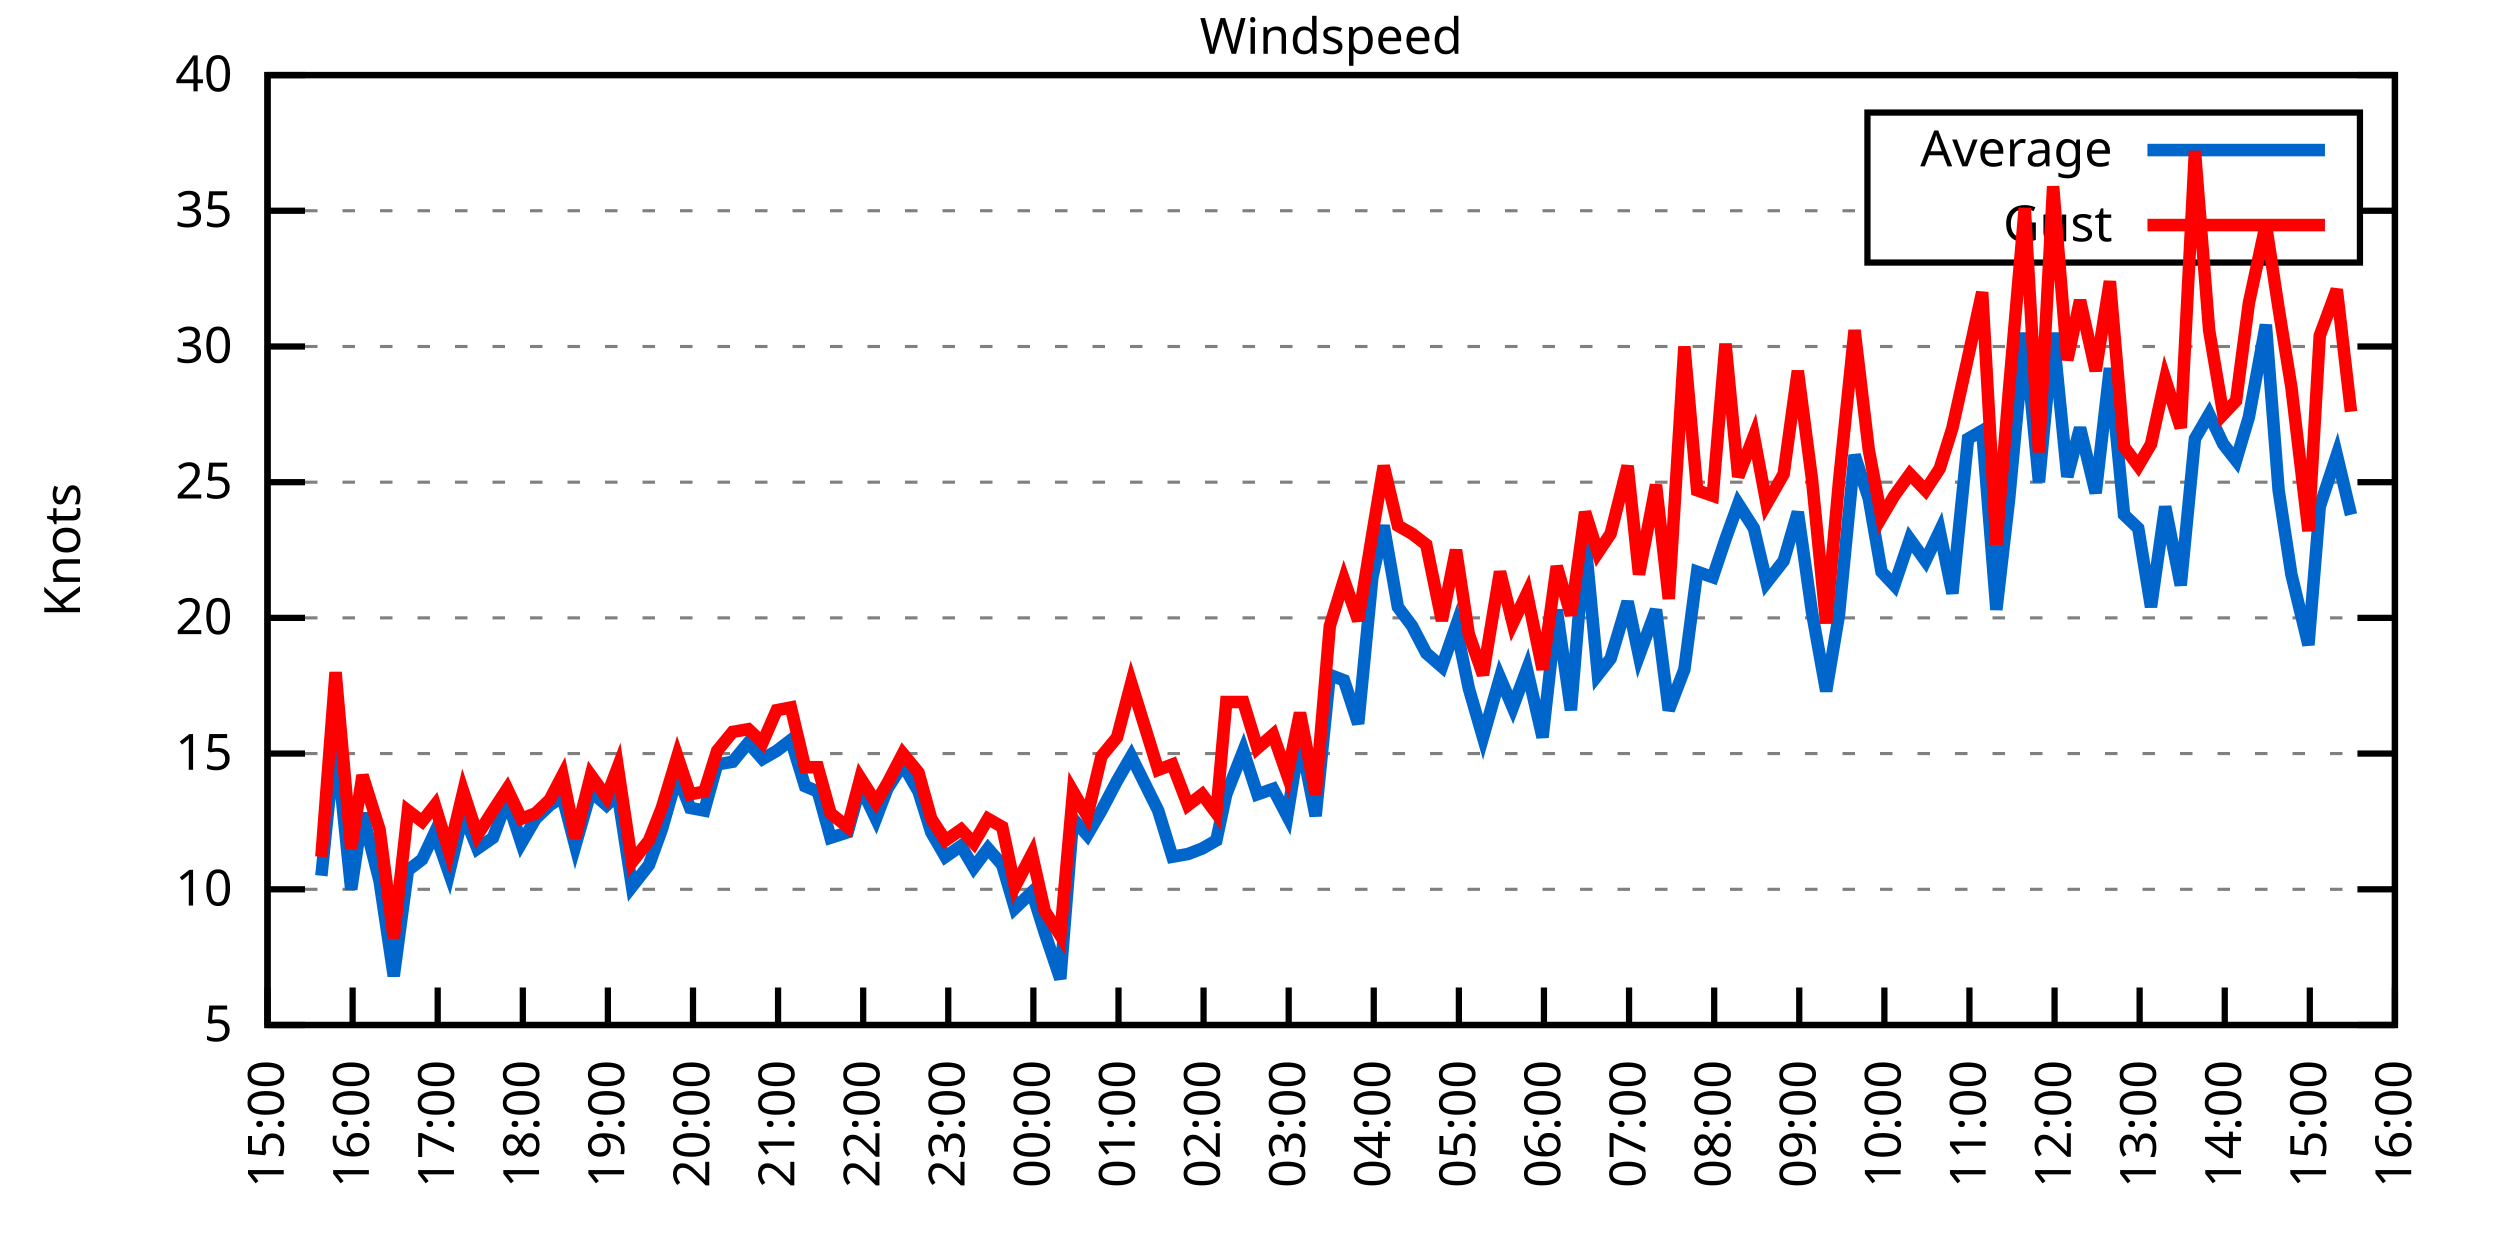
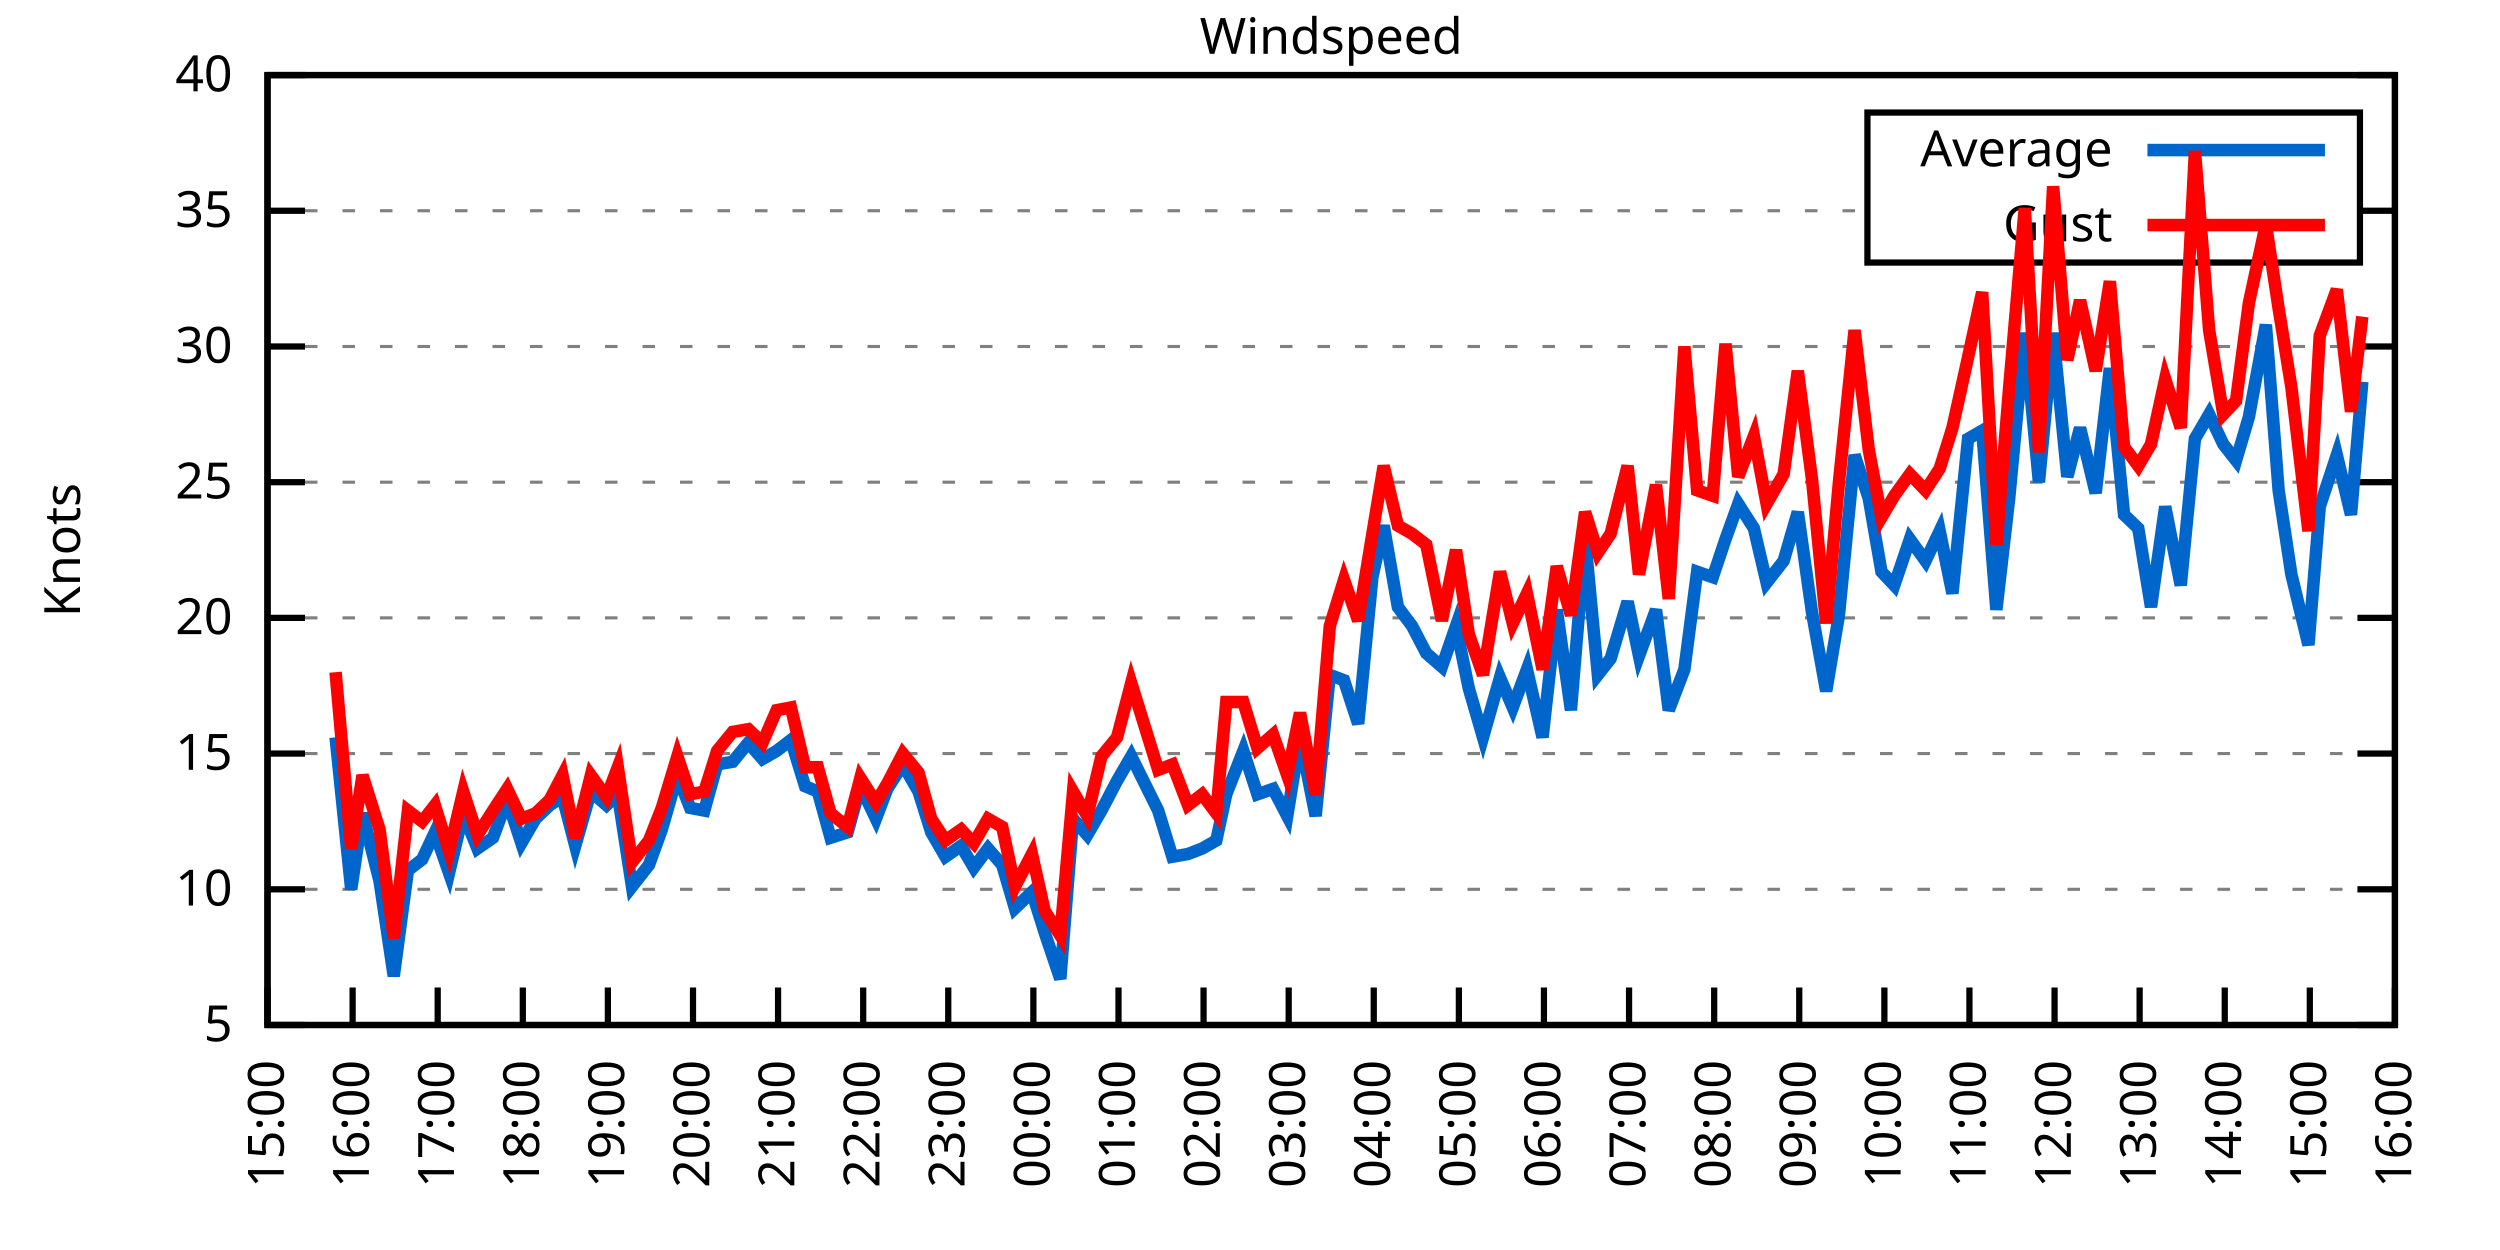
<svg xmlns="http://www.w3.org/2000/svg" xmlns:xlink="http://www.w3.org/1999/xlink" width="400" height="200" viewBox="0 0 400 200">
  <g id="gnuplot_canvas">
    <rect x="0" y="0" width="400" height="200" fill="none" />
    <defs>
      <circle id="gpDot" r="0.5" stroke-width="0.5" stroke="currentColor" />
      <path id="gpPt0" stroke-width="0.333" stroke="currentColor" d="M-1,0 h2 M0,-1 v2" />
      <path id="gpPt1" stroke-width="0.333" stroke="currentColor" d="M-1,-1 L1,1 M1,-1 L-1,1" />
      <path id="gpPt2" stroke-width="0.333" stroke="currentColor" d="M-1,0 L1,0 M0,-1 L0,1 M-1,-1 L1,1 M-1,1 L1,-1" />
      <rect id="gpPt3" stroke-width="0.333" stroke="currentColor" x="-1" y="-1" width="2" height="2" />
      <rect id="gpPt4" stroke-width="0.333" stroke="currentColor" fill="currentColor" x="-1" y="-1" width="2" height="2" />
      <circle id="gpPt5" stroke-width="0.333" stroke="currentColor" cx="0" cy="0" r="1" />
      <use xlink:href="#gpPt5" id="gpPt6" fill="currentColor" stroke="none" />
      <path id="gpPt7" stroke-width="0.333" stroke="currentColor" d="M0,-1.33 L-1.33,0.67 L1.33,0.67 z" />
      <use xlink:href="#gpPt7" id="gpPt8" fill="currentColor" stroke="none" />
      <use xlink:href="#gpPt7" id="gpPt9" stroke="currentColor" transform="rotate(180)" />
      <use xlink:href="#gpPt9" id="gpPt10" fill="currentColor" stroke="none" />
      <use xlink:href="#gpPt3" id="gpPt11" stroke="currentColor" transform="rotate(45)" />
      <use xlink:href="#gpPt11" id="gpPt12" fill="currentColor" stroke="none" />
      <path id="gpPt13" stroke-width="0.333" stroke="currentColor" d="M0,1.330 L1.265,0.411 L0.782,-1.067 L-0.782,-1.076 L-1.265,0.411 z" />
      <use xlink:href="#gpPt13" id="gpPt14" fill="currentColor" stroke="none" />
      <filter id="textbox" filterUnits="objectBoundingBox" x="0" y="0" height="1" width="1">
        <feFlood flood-color="white" flood-opacity="1" result="bgnd" />
        <feComposite in="SourceGraphic" in2="bgnd" operator="atop" />
      </filter>
      <filter id="greybox" filterUnits="objectBoundingBox" x="0" y="0" height="1" width="1">
        <feFlood flood-color="lightgrey" flood-opacity="1" result="grey" />
        <feComposite in="SourceGraphic" in2="grey" operator="atop" />
      </filter>
    </defs>
    <g fill="none" color="white" stroke="currentColor" stroke-width="1.00" stroke-linecap="butt" stroke-linejoin="miter">
</g>
    <g fill="none" color="black" stroke="currentColor" stroke-width="1.00" stroke-linecap="butt" stroke-linejoin="miter">
      <g stroke="none" shape-rendering="crispEdges">
        <polygon fill="rgb(255, 255, 255)" points="42.80,164.00 383.18,164.00 383.18,12.02 42.80,12.02 " />
      </g>
    </g>
    <g fill="none" color="black" stroke="currentColor" stroke-width="1.00" stroke-linecap="butt" stroke-linejoin="miter">
</g>
    <g fill="none" color="black" stroke="black" stroke-width="0.50" stroke-linecap="butt" stroke-linejoin="miter">
</g>
    <g fill="none" color="gray" stroke="currentColor" stroke-width="0.50" stroke-linecap="butt" stroke-linejoin="miter">
      <path stroke="gray" stroke-dasharray="2,4" class="gridline" d="M42.80,164.00 L383.19,164.00  " />
    </g>
    <g fill="none" color="gray" stroke="gray" stroke-width="1.00" stroke-linecap="butt" stroke-linejoin="miter">
</g>
    <g fill="none" color="black" stroke="currentColor" stroke-width="1.00" stroke-linecap="butt" stroke-linejoin="miter">
      <path stroke="black" d="M42.80,164.00 L48.80,164.00 M383.19,164.00 L377.19,164.00  " />
      <g transform="translate(37.20,166.60)" stroke="none" fill="black" font-family="Sans" font-size="8.00" text-anchor="end">
        <text>
          <tspan font-family="Sans"> 5</tspan>
        </text>
      </g>
    </g>
    <g fill="none" color="black" stroke="currentColor" stroke-width="1.00" stroke-linecap="butt" stroke-linejoin="miter">
</g>
    <g fill="none" color="black" stroke="black" stroke-width="0.50" stroke-linecap="butt" stroke-linejoin="miter">
</g>
    <g fill="none" color="gray" stroke="currentColor" stroke-width="0.50" stroke-linecap="butt" stroke-linejoin="miter">
      <path stroke="gray" stroke-dasharray="2,4" class="gridline" d="M42.80,142.29 L383.19,142.29  " />
    </g>
    <g fill="none" color="gray" stroke="gray" stroke-width="1.00" stroke-linecap="butt" stroke-linejoin="miter">
</g>
    <g fill="none" color="black" stroke="currentColor" stroke-width="1.00" stroke-linecap="butt" stroke-linejoin="miter">
      <path stroke="black" d="M42.80,142.29 L48.80,142.29 M383.19,142.29 L377.19,142.29  " />
      <g transform="translate(37.20,144.89)" stroke="none" fill="black" font-family="Sans" font-size="8.00" text-anchor="end">
        <text>
          <tspan font-family="Sans"> 10</tspan>
        </text>
      </g>
    </g>
    <g fill="none" color="black" stroke="currentColor" stroke-width="1.00" stroke-linecap="butt" stroke-linejoin="miter">
</g>
    <g fill="none" color="black" stroke="black" stroke-width="0.50" stroke-linecap="butt" stroke-linejoin="miter">
</g>
    <g fill="none" color="gray" stroke="currentColor" stroke-width="0.50" stroke-linecap="butt" stroke-linejoin="miter">
      <path stroke="gray" stroke-dasharray="2,4" class="gridline" d="M42.80,120.57 L383.19,120.57  " />
    </g>
    <g fill="none" color="gray" stroke="gray" stroke-width="1.00" stroke-linecap="butt" stroke-linejoin="miter">
</g>
    <g fill="none" color="black" stroke="currentColor" stroke-width="1.00" stroke-linecap="butt" stroke-linejoin="miter">
      <path stroke="black" d="M42.80,120.57 L48.80,120.57 M383.19,120.57 L377.19,120.57  " />
      <g transform="translate(37.20,123.17)" stroke="none" fill="black" font-family="Sans" font-size="8.00" text-anchor="end">
        <text>
          <tspan font-family="Sans"> 15</tspan>
        </text>
      </g>
    </g>
    <g fill="none" color="black" stroke="currentColor" stroke-width="1.00" stroke-linecap="butt" stroke-linejoin="miter">
</g>
    <g fill="none" color="black" stroke="black" stroke-width="0.50" stroke-linecap="butt" stroke-linejoin="miter">
</g>
    <g fill="none" color="gray" stroke="currentColor" stroke-width="0.50" stroke-linecap="butt" stroke-linejoin="miter">
      <path stroke="gray" stroke-dasharray="2,4" class="gridline" d="M42.80,98.86 L383.19,98.86  " />
    </g>
    <g fill="none" color="gray" stroke="gray" stroke-width="1.00" stroke-linecap="butt" stroke-linejoin="miter">
</g>
    <g fill="none" color="black" stroke="currentColor" stroke-width="1.00" stroke-linecap="butt" stroke-linejoin="miter">
      <path stroke="black" d="M42.80,98.86 L48.80,98.86 M383.19,98.86 L377.19,98.86  " />
      <g transform="translate(37.20,101.46)" stroke="none" fill="black" font-family="Sans" font-size="8.00" text-anchor="end">
        <text>
          <tspan font-family="Sans"> 20</tspan>
        </text>
      </g>
    </g>
    <g fill="none" color="black" stroke="currentColor" stroke-width="1.00" stroke-linecap="butt" stroke-linejoin="miter">
</g>
    <g fill="none" color="black" stroke="black" stroke-width="0.50" stroke-linecap="butt" stroke-linejoin="miter">
</g>
    <g fill="none" color="gray" stroke="currentColor" stroke-width="0.50" stroke-linecap="butt" stroke-linejoin="miter">
      <path stroke="gray" stroke-dasharray="2,4" class="gridline" d="M42.80,77.15 L383.19,77.15  " />
    </g>
    <g fill="none" color="gray" stroke="gray" stroke-width="1.00" stroke-linecap="butt" stroke-linejoin="miter">
</g>
    <g fill="none" color="black" stroke="currentColor" stroke-width="1.00" stroke-linecap="butt" stroke-linejoin="miter">
      <path stroke="black" d="M42.80,77.15 L48.80,77.15 M383.19,77.15 L377.19,77.15  " />
      <g transform="translate(37.20,79.75)" stroke="none" fill="black" font-family="Sans" font-size="8.00" text-anchor="end">
        <text>
          <tspan font-family="Sans"> 25</tspan>
        </text>
      </g>
    </g>
    <g fill="none" color="black" stroke="currentColor" stroke-width="1.00" stroke-linecap="butt" stroke-linejoin="miter">
</g>
    <g fill="none" color="black" stroke="black" stroke-width="0.50" stroke-linecap="butt" stroke-linejoin="miter">
</g>
    <g fill="none" color="gray" stroke="currentColor" stroke-width="0.50" stroke-linecap="butt" stroke-linejoin="miter">
      <path stroke="gray" stroke-dasharray="2,4" class="gridline" d="M42.80,55.44 L383.19,55.44  " />
    </g>
    <g fill="none" color="gray" stroke="gray" stroke-width="1.00" stroke-linecap="butt" stroke-linejoin="miter">
</g>
    <g fill="none" color="black" stroke="currentColor" stroke-width="1.00" stroke-linecap="butt" stroke-linejoin="miter">
      <path stroke="black" d="M42.80,55.44 L48.80,55.44 M383.19,55.44 L377.19,55.44  " />
      <g transform="translate(37.20,58.04)" stroke="none" fill="black" font-family="Sans" font-size="8.00" text-anchor="end">
        <text>
          <tspan font-family="Sans"> 30</tspan>
        </text>
      </g>
    </g>
    <g fill="none" color="black" stroke="currentColor" stroke-width="1.00" stroke-linecap="butt" stroke-linejoin="miter">
</g>
    <g fill="none" color="black" stroke="black" stroke-width="0.50" stroke-linecap="butt" stroke-linejoin="miter">
</g>
    <g fill="none" color="gray" stroke="currentColor" stroke-width="0.50" stroke-linecap="butt" stroke-linejoin="miter">
      <path stroke="gray" stroke-dasharray="2,4" class="gridline" d="M42.80,33.72 L298.79,33.72 M377.59,33.72 L383.19,33.72  " />
    </g>
    <g fill="none" color="gray" stroke="gray" stroke-width="1.00" stroke-linecap="butt" stroke-linejoin="miter">
</g>
    <g fill="none" color="black" stroke="currentColor" stroke-width="1.00" stroke-linecap="butt" stroke-linejoin="miter">
      <path stroke="black" d="M42.80,33.72 L48.80,33.72 M383.19,33.72 L377.19,33.72  " />
      <g transform="translate(37.20,36.32)" stroke="none" fill="black" font-family="Sans" font-size="8.00" text-anchor="end">
        <text>
          <tspan font-family="Sans"> 35</tspan>
        </text>
      </g>
    </g>
    <g fill="none" color="black" stroke="currentColor" stroke-width="1.00" stroke-linecap="butt" stroke-linejoin="miter">
</g>
    <g fill="none" color="black" stroke="black" stroke-width="0.50" stroke-linecap="butt" stroke-linejoin="miter">
</g>
    <g fill="none" color="gray" stroke="currentColor" stroke-width="0.50" stroke-linecap="butt" stroke-linejoin="miter">
      <path stroke="gray" stroke-dasharray="2,4" class="gridline" d="M42.80,12.01 L383.19,12.01  " />
    </g>
    <g fill="none" color="gray" stroke="gray" stroke-width="1.00" stroke-linecap="butt" stroke-linejoin="miter">
</g>
    <g fill="none" color="black" stroke="currentColor" stroke-width="1.00" stroke-linecap="butt" stroke-linejoin="miter">
      <path stroke="black" d="M42.80,12.01 L48.80,12.01 M383.19,12.01 L377.19,12.01  " />
      <g transform="translate(37.20,14.61)" stroke="none" fill="black" font-family="Sans" font-size="8.00" text-anchor="end">
        <text>
          <tspan font-family="Sans"> 40</tspan>
        </text>
      </g>
    </g>
    <g fill="none" color="black" stroke="currentColor" stroke-width="1.00" stroke-linecap="butt" stroke-linejoin="miter">
      <path stroke="black" d="M42.80,164.00 L42.80,158.00  " />
      <g transform="translate(45.40,169.60) rotate(270.00)" stroke="none" fill="black" font-family="Sans" font-size="8.00" text-anchor="end">
        <text>
          <tspan font-family="Sans">15:00</tspan>
        </text>
      </g>
    </g>
    <g fill="none" color="black" stroke="currentColor" stroke-width="1.00" stroke-linecap="butt" stroke-linejoin="miter">
      <path stroke="black" d="M56.42,164.00 L56.42,158.00  " />
      <g transform="translate(59.02,169.60) rotate(270.00)" stroke="none" fill="black" font-family="Sans" font-size="8.00" text-anchor="end">
        <text>
          <tspan font-family="Sans">16:00</tspan>
        </text>
      </g>
    </g>
    <g fill="none" color="black" stroke="currentColor" stroke-width="1.00" stroke-linecap="butt" stroke-linejoin="miter">
      <path stroke="black" d="M70.03,164.00 L70.03,158.00  " />
      <g transform="translate(72.63,169.60) rotate(270.00)" stroke="none" fill="black" font-family="Sans" font-size="8.00" text-anchor="end">
        <text>
          <tspan font-family="Sans">17:00</tspan>
        </text>
      </g>
    </g>
    <g fill="none" color="black" stroke="currentColor" stroke-width="1.00" stroke-linecap="butt" stroke-linejoin="miter">
      <path stroke="black" d="M83.65,164.00 L83.65,158.00  " />
      <g transform="translate(86.25,169.60) rotate(270.00)" stroke="none" fill="black" font-family="Sans" font-size="8.00" text-anchor="end">
        <text>
          <tspan font-family="Sans">18:00</tspan>
        </text>
      </g>
    </g>
    <g fill="none" color="black" stroke="currentColor" stroke-width="1.00" stroke-linecap="butt" stroke-linejoin="miter">
      <path stroke="black" d="M97.26,164.00 L97.26,158.00  " />
      <g transform="translate(99.86,169.60) rotate(270.00)" stroke="none" fill="black" font-family="Sans" font-size="8.00" text-anchor="end">
        <text>
          <tspan font-family="Sans">19:00</tspan>
        </text>
      </g>
    </g>
    <g fill="none" color="black" stroke="currentColor" stroke-width="1.00" stroke-linecap="butt" stroke-linejoin="miter">
      <path stroke="black" d="M110.88,164.00 L110.88,158.00  " />
      <g transform="translate(113.48,169.60) rotate(270.00)" stroke="none" fill="black" font-family="Sans" font-size="8.00" text-anchor="end">
        <text>
          <tspan font-family="Sans">20:00</tspan>
        </text>
      </g>
    </g>
    <g fill="none" color="black" stroke="currentColor" stroke-width="1.00" stroke-linecap="butt" stroke-linejoin="miter">
      <path stroke="black" d="M124.49,164.00 L124.49,158.00  " />
      <g transform="translate(127.09,169.60) rotate(270.00)" stroke="none" fill="black" font-family="Sans" font-size="8.00" text-anchor="end">
        <text>
          <tspan font-family="Sans">21:00</tspan>
        </text>
      </g>
    </g>
    <g fill="none" color="black" stroke="currentColor" stroke-width="1.00" stroke-linecap="butt" stroke-linejoin="miter">
      <path stroke="black" d="M138.11,164.00 L138.11,158.00  " />
      <g transform="translate(140.71,169.60) rotate(270.00)" stroke="none" fill="black" font-family="Sans" font-size="8.00" text-anchor="end">
        <text>
          <tspan font-family="Sans">22:00</tspan>
        </text>
      </g>
    </g>
    <g fill="none" color="black" stroke="currentColor" stroke-width="1.00" stroke-linecap="butt" stroke-linejoin="miter">
      <path stroke="black" d="M151.72,164.00 L151.72,158.00  " />
      <g transform="translate(154.32,169.60) rotate(270.00)" stroke="none" fill="black" font-family="Sans" font-size="8.00" text-anchor="end">
        <text>
          <tspan font-family="Sans">23:00</tspan>
        </text>
      </g>
    </g>
    <g fill="none" color="black" stroke="currentColor" stroke-width="1.00" stroke-linecap="butt" stroke-linejoin="miter">
      <path stroke="black" d="M165.34,164.00 L165.34,158.00  " />
      <g transform="translate(167.94,169.60) rotate(270.00)" stroke="none" fill="black" font-family="Sans" font-size="8.00" text-anchor="end">
        <text>
          <tspan font-family="Sans">00:00</tspan>
        </text>
      </g>
    </g>
    <g fill="none" color="black" stroke="currentColor" stroke-width="1.00" stroke-linecap="butt" stroke-linejoin="miter">
      <path stroke="black" d="M178.96,164.00 L178.96,158.00  " />
      <g transform="translate(181.56,169.60) rotate(270.00)" stroke="none" fill="black" font-family="Sans" font-size="8.00" text-anchor="end">
        <text>
          <tspan font-family="Sans">01:00</tspan>
        </text>
      </g>
    </g>
    <g fill="none" color="black" stroke="currentColor" stroke-width="1.00" stroke-linecap="butt" stroke-linejoin="miter">
      <path stroke="black" d="M192.57,164.00 L192.57,158.00  " />
      <g transform="translate(195.17,169.60) rotate(270.00)" stroke="none" fill="black" font-family="Sans" font-size="8.00" text-anchor="end">
        <text>
          <tspan font-family="Sans">02:00</tspan>
        </text>
      </g>
    </g>
    <g fill="none" color="black" stroke="currentColor" stroke-width="1.00" stroke-linecap="butt" stroke-linejoin="miter">
      <path stroke="black" d="M206.19,164.00 L206.19,158.00  " />
      <g transform="translate(208.79,169.60) rotate(270.00)" stroke="none" fill="black" font-family="Sans" font-size="8.00" text-anchor="end">
        <text>
          <tspan font-family="Sans">03:00</tspan>
        </text>
      </g>
    </g>
    <g fill="none" color="black" stroke="currentColor" stroke-width="1.00" stroke-linecap="butt" stroke-linejoin="miter">
      <path stroke="black" d="M219.80,164.00 L219.80,158.00  " />
      <g transform="translate(222.40,169.60) rotate(270.00)" stroke="none" fill="black" font-family="Sans" font-size="8.00" text-anchor="end">
        <text>
          <tspan font-family="Sans">04:00</tspan>
        </text>
      </g>
    </g>
    <g fill="none" color="black" stroke="currentColor" stroke-width="1.00" stroke-linecap="butt" stroke-linejoin="miter">
      <path stroke="black" d="M233.42,164.00 L233.42,158.00  " />
      <g transform="translate(236.02,169.60) rotate(270.00)" stroke="none" fill="black" font-family="Sans" font-size="8.00" text-anchor="end">
        <text>
          <tspan font-family="Sans">05:00</tspan>
        </text>
      </g>
    </g>
    <g fill="none" color="black" stroke="currentColor" stroke-width="1.00" stroke-linecap="butt" stroke-linejoin="miter">
      <path stroke="black" d="M247.03,164.00 L247.03,158.00  " />
      <g transform="translate(249.63,169.60) rotate(270.00)" stroke="none" fill="black" font-family="Sans" font-size="8.00" text-anchor="end">
        <text>
          <tspan font-family="Sans">06:00</tspan>
        </text>
      </g>
    </g>
    <g fill="none" color="black" stroke="currentColor" stroke-width="1.00" stroke-linecap="butt" stroke-linejoin="miter">
      <path stroke="black" d="M260.65,164.00 L260.65,158.00  " />
      <g transform="translate(263.25,169.60) rotate(270.00)" stroke="none" fill="black" font-family="Sans" font-size="8.00" text-anchor="end">
        <text>
          <tspan font-family="Sans">07:00</tspan>
        </text>
      </g>
    </g>
    <g fill="none" color="black" stroke="currentColor" stroke-width="1.00" stroke-linecap="butt" stroke-linejoin="miter">
      <path stroke="black" d="M274.27,164.00 L274.27,158.00  " />
      <g transform="translate(276.87,169.60) rotate(270.00)" stroke="none" fill="black" font-family="Sans" font-size="8.00" text-anchor="end">
        <text>
          <tspan font-family="Sans">08:00</tspan>
        </text>
      </g>
    </g>
    <g fill="none" color="black" stroke="currentColor" stroke-width="1.00" stroke-linecap="butt" stroke-linejoin="miter">
      <path stroke="black" d="M287.88,164.00 L287.88,158.00  " />
      <g transform="translate(290.48,169.60) rotate(270.00)" stroke="none" fill="black" font-family="Sans" font-size="8.00" text-anchor="end">
        <text>
          <tspan font-family="Sans">09:00</tspan>
        </text>
      </g>
    </g>
    <g fill="none" color="black" stroke="currentColor" stroke-width="1.00" stroke-linecap="butt" stroke-linejoin="miter">
      <path stroke="black" d="M301.50,164.00 L301.50,158.00  " />
      <g transform="translate(304.10,169.60) rotate(270.00)" stroke="none" fill="black" font-family="Sans" font-size="8.00" text-anchor="end">
        <text>
          <tspan font-family="Sans">10:00</tspan>
        </text>
      </g>
    </g>
    <g fill="none" color="black" stroke="currentColor" stroke-width="1.00" stroke-linecap="butt" stroke-linejoin="miter">
      <path stroke="black" d="M315.11,164.00 L315.11,158.00  " />
      <g transform="translate(317.71,169.60) rotate(270.00)" stroke="none" fill="black" font-family="Sans" font-size="8.00" text-anchor="end">
        <text>
          <tspan font-family="Sans">11:00</tspan>
        </text>
      </g>
    </g>
    <g fill="none" color="black" stroke="currentColor" stroke-width="1.00" stroke-linecap="butt" stroke-linejoin="miter">
      <path stroke="black" d="M328.73,164.00 L328.73,158.00  " />
      <g transform="translate(331.33,169.60) rotate(270.00)" stroke="none" fill="black" font-family="Sans" font-size="8.00" text-anchor="end">
        <text>
          <tspan font-family="Sans">12:00</tspan>
        </text>
      </g>
    </g>
    <g fill="none" color="black" stroke="currentColor" stroke-width="1.00" stroke-linecap="butt" stroke-linejoin="miter">
      <path stroke="black" d="M342.34,164.00 L342.34,158.00  " />
      <g transform="translate(344.94,169.60) rotate(270.00)" stroke="none" fill="black" font-family="Sans" font-size="8.00" text-anchor="end">
        <text>
          <tspan font-family="Sans">13:00</tspan>
        </text>
      </g>
    </g>
    <g fill="none" color="black" stroke="currentColor" stroke-width="1.00" stroke-linecap="butt" stroke-linejoin="miter">
      <path stroke="black" d="M355.96,164.00 L355.96,158.00  " />
      <g transform="translate(358.56,169.60) rotate(270.00)" stroke="none" fill="black" font-family="Sans" font-size="8.00" text-anchor="end">
        <text>
          <tspan font-family="Sans">14:00</tspan>
        </text>
      </g>
    </g>
    <g fill="none" color="black" stroke="currentColor" stroke-width="1.00" stroke-linecap="butt" stroke-linejoin="miter">
      <path stroke="black" d="M369.57,164.00 L369.57,158.00  " />
      <g transform="translate(372.17,169.60) rotate(270.00)" stroke="none" fill="black" font-family="Sans" font-size="8.00" text-anchor="end">
        <text>
          <tspan font-family="Sans">15:00</tspan>
        </text>
      </g>
    </g>
    <g fill="none" color="black" stroke="currentColor" stroke-width="1.00" stroke-linecap="butt" stroke-linejoin="miter">
      <path stroke="black" d="M383.19,164.00 L383.19,158.00  " />
      <g transform="translate(385.79,169.60) rotate(270.00)" stroke="none" fill="black" font-family="Sans" font-size="8.00" text-anchor="end">
        <text>
          <tspan font-family="Sans">16:00</tspan>
        </text>
      </g>
    </g>
    <g fill="none" color="black" stroke="currentColor" stroke-width="1.00" stroke-linecap="butt" stroke-linejoin="miter">
</g>
    <g fill="none" color="black" stroke="currentColor" stroke-width="1.00" stroke-linecap="butt" stroke-linejoin="miter">
      <path stroke="black" d="M42.80,12.01 L42.80,164.00 L383.19,164.00 L383.19,12.01 L42.80,12.01 Z  " />
    </g>
    <g fill="none" color="black" stroke="currentColor" stroke-width="1.00" stroke-linecap="butt" stroke-linejoin="miter">
</g>
    <g fill="none" color="black" stroke="currentColor" stroke-width="1.00" stroke-linecap="butt" stroke-linejoin="miter">
      <path stroke="black" d="M298.79,42.01 L298.79,18.01 L377.59,18.01 L377.59,42.01 L298.79,42.01 Z  " />
    </g>
    <g id="Windspeed_plot_1">
      <g fill="none" color="white" stroke="black" stroke-width="2.00" stroke-linecap="butt" stroke-linejoin="miter">
</g>
      <g fill="none" color="black" stroke="currentColor" stroke-width="2.00" stroke-linecap="butt" stroke-linejoin="miter">
        <g transform="translate(337.99,26.61)" stroke="none" fill="black" font-family="Sans" font-size="8.00" text-anchor="end">
          <text>
            <tspan font-family="Sans">Average</tspan>
          </text>
        </g>
      </g>
      <g fill="none" color="black" stroke="currentColor" stroke-width="2.00" stroke-linecap="butt" stroke-linejoin="miter">
-         <path stroke="rgb(  0, 102, 204)" d="M343.59,24.01 L371.99,24.01 M51.42,140.12 L53.69,117.97 L56.19,142.29 L58.00,130.13 L60.73,140.98 L63.00,156.18   L65.27,139.25 L67.54,137.51 L69.58,133.17 L71.85,139.68 L74.12,130.13 L76.39,135.77 L78.88,134.04 L81.15,127.96   L83.42,134.90 L85.69,131.00 L87.96,128.83 L90.00,127.52 L92.04,135.34 L94.54,126.65 L97.04,128.83 L98.85,127.09   L101.12,141.85 L103.84,138.38 L105.89,132.73 L108.38,124.05 L110.42,129.26 L112.69,129.69 L114.74,122.31 L117.23,121.88   L119.73,118.84 L122.00,121.44 L124.27,120.14 L126.54,118.40 L128.81,125.79 L130.85,126.65 L132.89,134.04 L135.61,133.17   L137.66,125.79 L140.15,131.00 L141.97,126.22 L144.46,122.31 L146.96,126.65 L149.00,133.17 L151.27,137.08 L153.77,135.34   L155.81,138.81 L158.08,135.77 L160.35,138.38 L162.39,145.33 L165.11,142.72 L167.16,149.24 L169.65,156.62 L171.69,131.00   L173.96,133.60 L176.23,129.69 L178.73,124.92 L181.00,121.01 L185.31,129.69 L187.58,137.08 L190.08,136.64 L192.34,135.77   L194.61,134.47 L196.20,127.09 L198.93,120.14 L201.19,127.09 L203.69,126.22 L205.96,130.56 L208.00,117.97 L210.50,130.56   L212.77,107.98 L215.04,108.85 L217.31,115.80 L219.58,92.35 L221.39,84.10 L223.66,97.12 L225.93,100.16 L228.20,104.51   L230.70,106.68 L232.96,100.16 L235.01,110.15 L237.28,117.97 L240.00,108.42 L242.04,113.19 L244.31,107.11 L246.81,117.97   L249.08,97.56 L251.35,113.63 L253.61,86.27 L255.66,107.98 L257.70,105.38 L260.42,96.26 L262.24,104.94 L264.96,97.56   L267.00,113.63 L269.50,107.11 L271.54,91.48 L274.04,92.35 L276.08,86.27 L278.12,80.62 L280.62,84.53 L282.66,93.22   L285.38,89.74 L287.65,81.93 L289.92,97.99 L292.19,110.59 L294.23,98.43 L296.73,72.81 L299.00,79.75 L301.04,91.48   L303.08,93.65 L305.58,86.27 L308.08,89.74 L310.35,84.97 L312.39,94.95 L314.89,70.20 L317.15,68.90 L319.42,97.56   L321.47,79.75 L323.96,53.26 L326.23,77.15 L328.50,53.26 L330.77,76.28 L332.81,68.46 L335.31,78.89 L337.58,58.91   L339.85,82.36 L342.12,84.53 L344.16,97.12 L346.43,81.06 L348.92,93.65 L351.19,70.20 L353.46,66.29 L355.73,71.07   L357.77,73.67 L359.82,66.73 L362.54,51.96 L364.58,78.45 L366.62,91.91 L369.35,103.20 L371.16,81.06 L373.89,72.81   L376.16,82.36  " />
+         <path stroke="rgb(  0, 102, 204)" d="M343.59,24.01 L371.99,24.01 M53.69,117.97 L56.19,142.29 L58.00,130.13 L60.73,140.98 L63.00,156.18 L65.27,139.25   L67.54,137.51 L69.58,133.17 L71.85,139.68 L74.12,130.13 L76.39,135.77 L78.88,134.04 L81.15,127.96 L83.42,134.90   L85.69,131.00 L87.96,128.83 L90.00,127.52 L92.04,135.34 L94.54,126.65 L97.04,128.83 L98.85,127.09 L101.12,141.85   L103.84,138.38 L105.89,132.73 L108.38,124.05 L110.42,129.26 L112.69,129.69 L114.74,122.31 L117.23,121.88 L119.73,118.84   L122.00,121.44 L124.27,120.14 L126.54,118.40 L128.81,125.79 L130.85,126.65 L132.89,134.04 L135.61,133.17 L137.66,125.79   L140.15,131.00 L141.97,126.22 L144.46,122.31 L146.96,126.65 L149.00,133.17 L151.27,137.08 L153.77,135.34 L155.81,138.81   L158.08,135.77 L160.35,138.38 L162.39,145.33 L165.11,142.72 L167.16,149.24 L169.65,156.62 L171.69,131.00 L173.96,133.60   L176.23,129.69 L178.73,124.92 L181.00,121.01 L185.31,129.69 L187.58,137.08 L190.08,136.64 L192.34,135.77 L194.61,134.47   L196.20,127.09 L198.93,120.14 L201.19,127.09 L203.69,126.22 L205.96,130.56 L208.00,117.97 L210.50,130.56 L212.77,107.98   L215.04,108.85 L217.31,115.80 L219.58,92.35 L221.39,84.10 L223.66,97.12 L225.93,100.16 L228.20,104.51 L230.70,106.68   L232.96,100.16 L235.01,110.15 L237.28,117.97 L240.00,108.42 L242.04,113.19 L244.31,107.11 L246.81,117.97 L249.08,97.56   L251.35,113.63 L253.61,86.27 L255.66,107.98 L257.70,105.38 L260.42,96.26 L262.24,104.94 L264.96,97.56 L267.00,113.63   L269.50,107.11 L271.54,91.48 L274.04,92.35 L276.08,86.27 L278.12,80.62 L280.62,84.53 L282.66,93.22 L285.38,89.74   L287.65,81.93 L289.92,97.99 L292.19,110.59 L294.23,98.43 L296.73,72.81 L299.00,79.75 L301.04,91.48 L303.08,93.65   L305.58,86.27 L308.08,89.74 L310.35,84.97 L312.39,94.95 L314.89,70.20 L317.15,68.90 L319.42,97.56 L321.47,79.75   L323.96,53.26 L326.23,77.15 L328.50,53.26 L330.77,76.28 L332.81,68.46 L335.31,78.89 L337.58,58.91 L339.85,82.36   L342.12,84.53 L344.16,97.12 L346.43,81.06 L348.92,93.65 L351.19,70.20 L353.46,66.29 L355.73,71.07 L357.77,73.67   L359.82,66.73 L362.54,51.96 L364.58,78.45 L366.62,91.91 L369.35,103.20 L371.16,81.06 L373.89,72.81 L376.16,82.36   L377.97,61.08  " />
      </g>
    </g>
    <g id="Windspeed_plot_2">
      <g fill="none" color="black" stroke="currentColor" stroke-width="2.00" stroke-linecap="butt" stroke-linejoin="miter">
        <g transform="translate(337.99,38.61)" stroke="none" fill="black" font-family="Sans" font-size="8.00" text-anchor="end">
          <text>
            <tspan font-family="Sans">Gust</tspan>
          </text>
        </g>
      </g>
      <g fill="none" color="black" stroke="currentColor" stroke-width="2.00" stroke-linecap="butt" stroke-linejoin="miter">
-         <path stroke="rgb(255,   0,   0)" d="M343.59,36.01 L371.99,36.01 M51.42,137.08 L53.69,107.55 L56.19,135.77 L58.00,124.05 L60.73,132.73 L63.00,150.10   L65.27,129.69 L67.54,131.43 L69.58,128.83 L71.85,136.21 L74.12,126.65 L76.39,133.60 L78.88,129.69 L81.15,126.22   L83.42,131.00 L85.69,130.13 L87.96,127.96 L90.00,124.05 L92.04,134.04 L94.54,124.05 L97.04,127.52 L98.85,122.75   L101.12,137.94 L103.84,134.47 L105.89,129.26 L108.38,121.01 L110.42,127.09 L112.69,126.65 L114.74,120.14 L117.23,117.10   L119.73,116.67 L122.00,118.84 L124.27,113.63 L126.54,113.19 L128.81,122.75 L130.85,122.75 L132.89,130.13 L135.61,132.30   L137.66,124.48 L140.15,128.39 L141.97,125.35 L144.46,120.57 L146.96,123.61 L149.00,131.00 L151.27,134.47 L153.77,132.73   L155.81,134.90 L158.08,131.00 L160.35,132.30 L162.39,141.85 L165.11,136.64 L167.16,145.76 L169.65,149.67 L171.69,126.65   L173.96,130.56 L176.23,121.01 L178.73,117.97 L181.00,109.28 L185.31,123.18 L187.58,122.31 L190.08,128.83 L192.34,127.09   L194.61,130.13 L196.20,112.32 L198.93,112.32 L201.19,119.71 L203.69,117.53 L205.96,124.05 L208.00,114.06 L210.50,127.09   L212.77,100.16 L215.04,92.78 L217.31,99.30 L219.58,85.40 L221.39,74.54 L223.66,84.10 L225.93,85.40 L228.20,87.14   L230.70,99.30 L232.96,88.00 L235.01,101.47 L237.28,107.98 L240.00,91.48 L242.04,99.73 L244.31,94.95 L246.81,107.11   L249.08,90.61 L251.35,98.43 L253.61,81.93 L255.66,88.44 L257.70,85.40 L260.42,74.54 L262.24,91.91 L264.96,77.58   L267.00,95.82 L269.50,55.44 L271.54,78.45 L274.04,79.32 L276.08,55.00 L278.12,76.28 L280.62,69.77 L282.66,80.62   L285.38,75.85 L287.65,59.34 L289.92,76.71 L292.19,99.73 L294.23,77.15 L296.73,52.83 L299.00,71.94 L301.04,82.79   L303.08,79.32 L305.58,75.85 L308.08,78.45 L310.35,74.98 L312.39,68.46 L314.89,57.17 L317.15,46.75 L319.42,87.14   L321.47,61.95 L323.96,33.29 L326.23,72.37 L328.50,29.81 L330.77,57.61 L332.81,48.05 L335.31,59.34 L337.58,45.01   L339.85,71.50 L342.12,74.54 L344.16,71.07 L346.43,60.65 L348.92,68.46 L351.19,24.17 L353.46,52.83 L355.73,66.29   L357.77,64.12 L359.82,48.49 L362.54,35.89 L364.58,49.36 L366.62,61.95 L369.35,84.97 L371.16,53.70 L373.89,46.32   L376.16,65.86  " />
+         <path stroke="rgb(255,   0,   0)" d="M343.59,36.01 L371.99,36.01 M53.69,107.55 L56.19,135.77 L58.00,124.05 L60.73,132.73 L63.00,150.10 L65.27,129.69   L67.54,131.43 L69.58,128.83 L71.85,136.21 L74.12,126.65 L76.39,133.60 L78.88,129.69 L81.15,126.22 L83.42,131.00   L85.69,130.13 L87.96,127.96 L90.00,124.05 L92.04,134.04 L94.54,124.05 L97.04,127.52 L98.85,122.75 L101.12,137.94   L103.84,134.47 L105.89,129.26 L108.38,121.01 L110.42,127.09 L112.69,126.65 L114.74,120.14 L117.23,117.10 L119.73,116.67   L122.00,118.84 L124.27,113.63 L126.54,113.19 L128.81,122.75 L130.85,122.75 L132.89,130.13 L135.61,132.30 L137.66,124.48   L140.15,128.39 L141.97,125.35 L144.46,120.57 L146.96,123.61 L149.00,131.00 L151.27,134.47 L153.77,132.73 L155.81,134.90   L158.08,131.00 L160.35,132.30 L162.39,141.85 L165.11,136.64 L167.16,145.76 L169.65,149.67 L171.69,126.65 L173.96,130.56   L176.23,121.01 L178.73,117.97 L181.00,109.28 L185.31,123.18 L187.58,122.31 L190.08,128.83 L192.34,127.09 L194.61,130.13   L196.20,112.32 L198.93,112.32 L201.19,119.71 L203.69,117.53 L205.96,124.05 L208.00,114.06 L210.50,127.09 L212.77,100.16   L215.04,92.78 L217.31,99.30 L219.58,85.40 L221.39,74.54 L223.66,84.10 L225.93,85.40 L228.20,87.14 L230.70,99.30   L232.96,88.00 L235.01,101.47 L237.28,107.98 L240.00,91.48 L242.04,99.73 L244.31,94.95 L246.81,107.11 L249.08,90.61   L251.35,98.43 L253.61,81.93 L255.66,88.44 L257.70,85.40 L260.42,74.54 L262.24,91.91 L264.96,77.58 L267.00,95.82   L269.50,55.44 L271.54,78.45 L274.04,79.32 L276.08,55.00 L278.12,76.28 L280.62,69.77 L282.66,80.62 L285.38,75.85   L287.65,59.34 L289.92,76.71 L292.19,99.73 L294.23,77.15 L296.73,52.83 L299.00,71.94 L301.04,82.79 L303.08,79.32   L305.58,75.85 L308.08,78.45 L310.35,74.98 L312.39,68.46 L314.89,57.17 L317.15,46.75 L319.42,87.14 L321.47,61.95   L323.96,33.29 L326.23,72.37 L328.50,29.81 L330.77,57.61 L332.81,48.05 L335.31,59.34 L337.58,45.01 L339.85,71.50   L342.12,74.54 L344.16,71.07 L346.43,60.65 L348.92,68.46 L351.19,24.17 L353.46,52.83 L355.73,66.29 L357.77,64.12   L359.82,48.49 L362.54,35.89 L364.58,49.36 L366.62,61.95 L369.35,84.97 L371.16,53.70 L373.89,46.32 L376.16,65.86   L377.97,50.66  " />
      </g>
    </g>
    <g fill="none" color="black" stroke="currentColor" stroke-width="2.00" stroke-linecap="butt" stroke-linejoin="miter">
</g>
    <g fill="none" color="black" stroke="black" stroke-width="1.00" stroke-linecap="butt" stroke-linejoin="miter">
</g>
    <g fill="none" color="black" stroke="currentColor" stroke-width="1.00" stroke-linecap="butt" stroke-linejoin="miter">
      <path stroke="black" d="M42.80,12.01 L42.80,164.00 L383.19,164.00 L383.19,12.01 L42.80,12.01 Z  " />
      <g transform="translate(12.80,88.01) rotate(270.00)" stroke="none" fill="black" font-family="Sans" font-size="8.00" text-anchor="middle">
        <text>
          <tspan font-family="Sans">Knots</tspan>
        </text>
      </g>
    </g>
    <g fill="none" color="black" stroke="currentColor" stroke-width="1.00" stroke-linecap="butt" stroke-linejoin="miter">
</g>
    <g fill="none" color="black" stroke="currentColor" stroke-width="1.00" stroke-linecap="butt" stroke-linejoin="miter">
      <g transform="translate(212.99,8.61)" stroke="none" fill="black" font-family="Sans" font-size="8.00" text-anchor="middle">
        <text>
          <tspan font-family="Sans">Windspeed</tspan>
        </text>
      </g>
    </g>
    <g fill="none" color="black" stroke="currentColor" stroke-width="1.00" stroke-linecap="butt" stroke-linejoin="miter">
</g>
  </g>
</svg>
